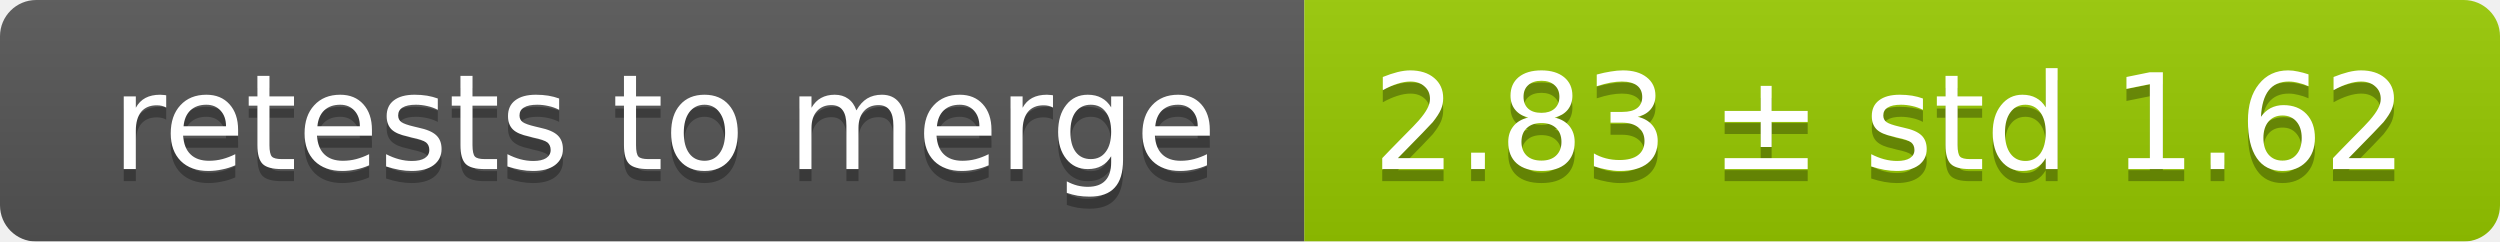
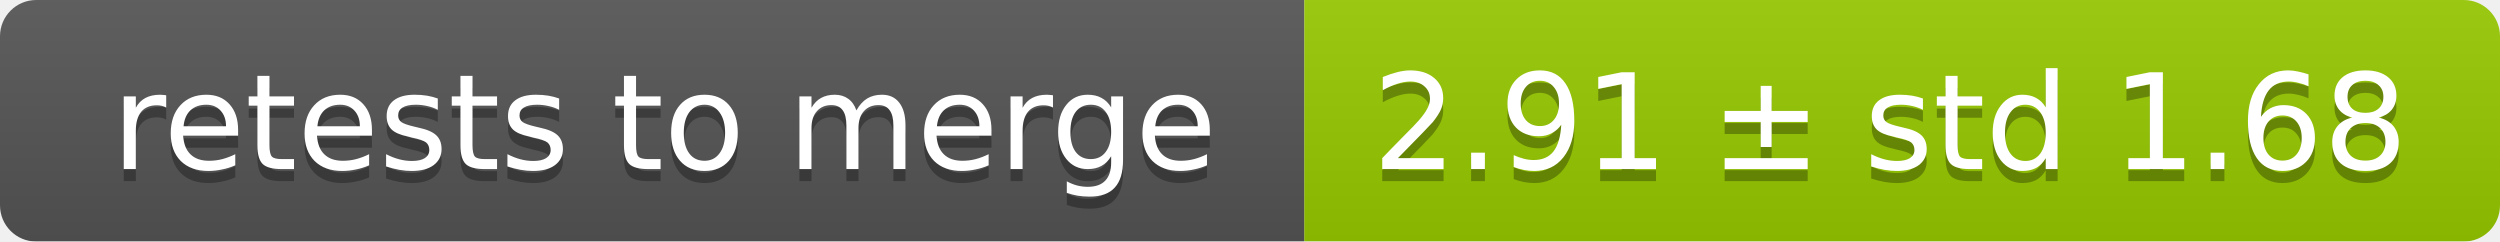
<svg xmlns="http://www.w3.org/2000/svg" width="207" height="20">
  <linearGradient id="smooth" x2="0" y2="100%">
    <stop offset="0" stop-color="#bbb" stop-opacity=".1" />
    <stop offset="1" stop-opacity=".1" />
  </linearGradient>
  <mask id="round">
    <rect width="207" height="20" rx="3" fill="#fff" />
  </mask>
  <g mask="url(#round)">
    <rect width="108" height="20" fill="#555" />
    <rect x="108" width="99" height="20" fill="#97ca00" />
    <rect width="207" height="20" fill="url(#smooth)" />
  </g>
  <g fill="#fff" text-anchor="middle" font-family="DejaVu Sans,Verdana,Geneva,sans-serif" font-size="11">
    <text x="55" y="15" fill="#010101" fill-opacity=".3">retests to merge</text>
    <text x="55" y="14">retests to merge</text>
-     <text x="156.5" y="15" fill="#010101" fill-opacity=".3">2.83 ± std 1.62</text>
-     <text x="156.5" y="14">2.83 ± std 1.62</text>
+     <text x="156.5" y="15" fill="#010101" fill-opacity=".3">2.91 ± std 1.68</text>
+     <text x="156.5" y="14">2.91 ± std 1.68</text>
  </g>
</svg>
